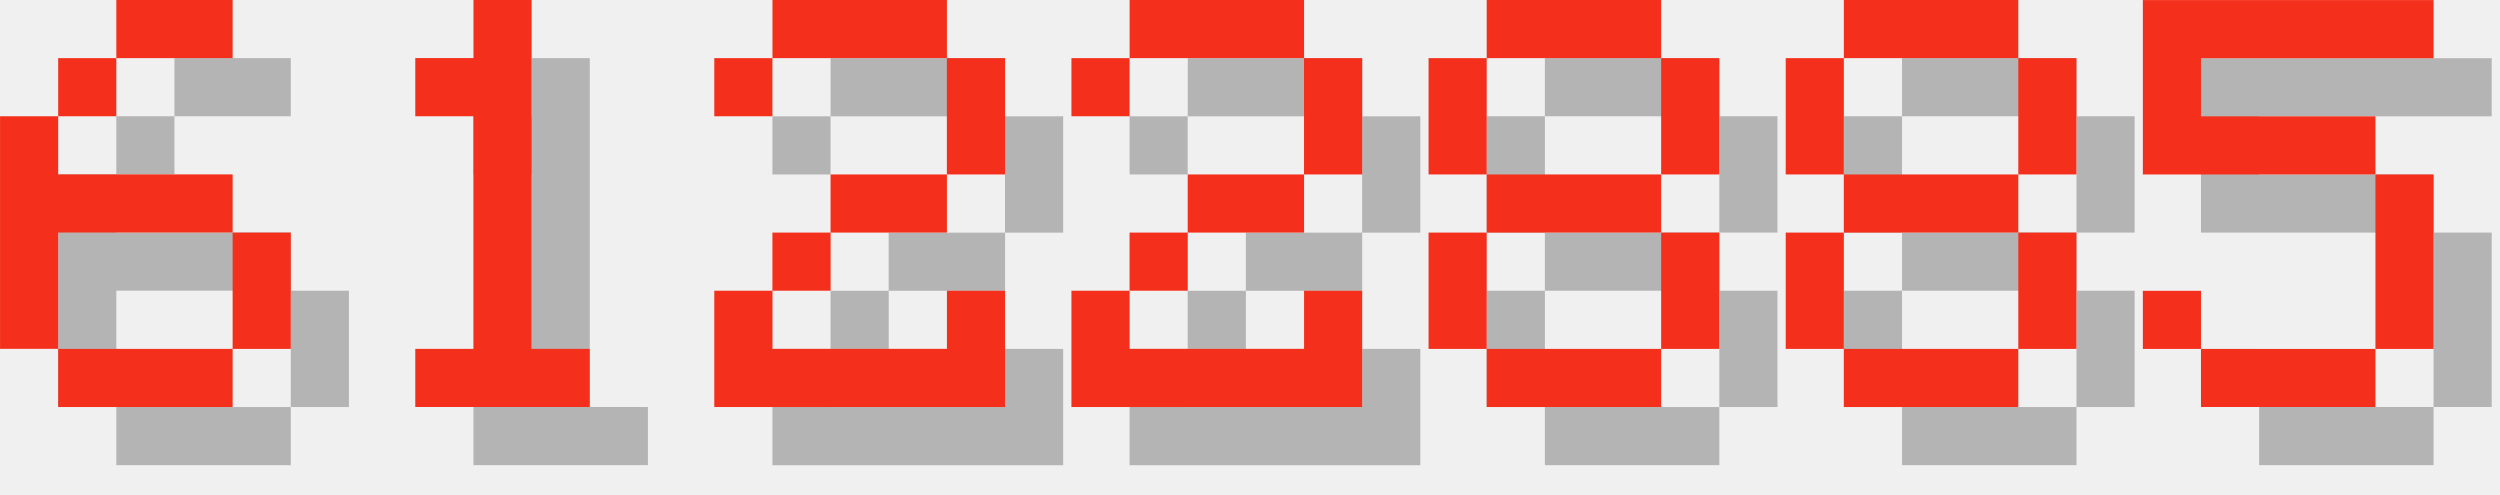
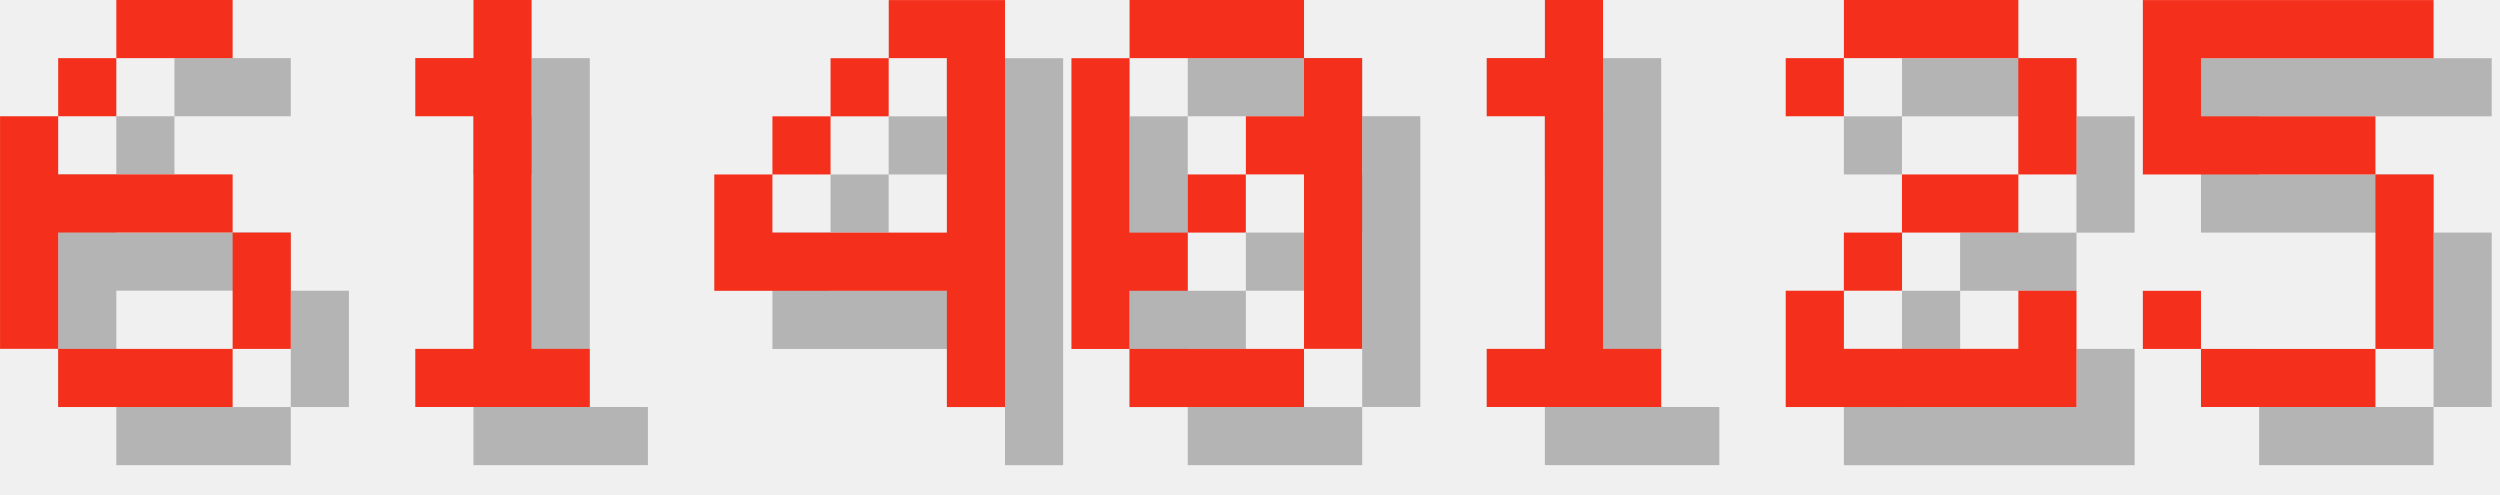
<svg xmlns="http://www.w3.org/2000/svg" version="1.1" width="182.0" height="36">
  <style>
        .text-foreground {
            fill: #F4301C;
        }
        .text-shadow {
            fill: #000000;
            fill-opacity: 0.25;
        }
    </style>
  <g class="digit" id="digit_6" transform="translate(0.0, 0), scale(4)">
    <path id="digit_6_shadow" class="text-shadow" d="m3.175 1.058v1.058h2.117v-1.058h-2.117zm0 1.058h-1.058v1.058h1.058v-1.058zm-1.058 1.058h-1.058v4.233h1.058v-2.117h3.175v-1.058h-3.175v-1.058zm3.175 2.117v2.117h1.058v-2.117h-1.058zm0 2.117h-3.175v1.058h3.175v-1.058z" fill-opacity=".5" style="paint-order:stroke fill markers" />
    <path id="digit_6_fg" class="text-foreground" d="m2.117 0v1.058h2.117v-1.058h-2.117zm0 1.058h-1.058v1.058h1.058v-1.058zm-1.058 1.058h-1.058v4.233h1.058v-2.117h3.175v-1.058h-3.175v-1.058zm3.175 2.117v2.117h1.058v-2.117h-1.058zm0 2.117h-3.175v1.058h3.175v-1.058z" fill="#fff" style="paint-order:stroke fill markers" />
  </g>
  <g class="digit" id="digit_1" transform="translate(26.0, 0), scale(4)">
    <path id="digit_1_shadow" class="text-shadow" d="m2.117 2.117v1.058h1.058v4.233h-1.058v1.058h3.175v-1.058h-1.058v-6.35h-1.058v1.058h-1.058z" fill-opacity=".5" style="paint-order:stroke fill markers" />
    <path id="digit_1_fg" class="text-foreground" d="m1.058 1.058v1.058h1.058v4.233h-1.058v1.058h3.175v-1.058h-1.058v-6.35h-1.058v1.058h-1.058z" fill="#fff" style="paint-order:stroke fill markers" />
  </g>
-   <g class="digit" id="digit_2" transform="translate(52.0, 0), scale(4)">
+   <g class="digit" id="digit_4" transform="translate(52.0, 0), scale(4)">
+     <path id="digit_4_shadow" class="text-shadow" d="m4.233 1.058v1.058h1.058v3.175h-3.175v-1.058h-1.058v2.117h4.233v2.117h1.058v-7.408h-2.117zm-2.117 3.175h1.058v-1.058h-1.058v1.058zm1.058-1.058h1.058v-1.058h-1.058v1.058z" fill-opacity=".5" style="paint-order:stroke fill markers" />
+     <path id="digit_4_fg" class="text-foreground" d="m3.175 0v1.058h1.058v3.175h-3.175v-1.058h-1.058v2.117h4.233v2.117h1.058v-7.408h-2.117zm-2.117 3.175h1.058v-1.058h-1.058v1.058zm1.058-1.058h1.058v-1.058h-1.058v1.058z" fill="#fff" style="paint-order:stroke fill markers" />
+   </g>
+   <g class="digit" id="digit_0" transform="translate(78.0, 0), scale(4)">
+     <path id="digit_0_shadow" class="text-shadow" d="m2.117 1.058v1.058h3.175v-1.058h-3.175zm3.175 1.058v1.058h-1.058v1.058h1.058v3.175h1.058v-5.292h-1.058zm0 5.292h-3.175v1.058h3.175v-1.058zm-3.175 0v-1.058h1.058v-1.058h-1.058v-3.175h-1.058v5.292h1.058zm1.058-2.117h1.058v-1.058h-1.058v1.058z" fill-opacity=".5" style="paint-order:stroke fill markers" />
+     <path id="digit_0_fg" class="text-foreground" d="m1.058 0v1.058h3.175v-1.058h-3.175zm3.175 1.058v1.058h-1.058v1.058h1.058v3.175h1.058v-5.292h-1.058zm0 5.292h-3.175v1.058h3.175v-1.058zm-3.175 0v-1.058h1.058v-1.058h-1.058v-3.175h-1.058v5.292h1.058zm1.058-2.117h1.058v-1.058h-1.058v1.058z" fill="#fff" style="paint-order:stroke fill markers" />
+   </g>
+   <g class="digit" id="digit_1" transform="translate(104.0, 0), scale(4)">
+     <path id="digit_1_shadow" class="text-shadow" d="m2.117 2.117v1.058h1.058v4.233h-1.058v1.058h3.175v-1.058h-1.058v-6.35h-1.058v1.058h-1.058z" fill-opacity=".5" style="paint-order:stroke fill markers" />
+     <path id="digit_1_fg" class="text-foreground" d="m1.058 1.058v1.058h1.058v4.233h-1.058v1.058h3.175v-1.058h-1.058v-6.35h-1.058v1.058h-1.058z" fill="#fff" style="paint-order:stroke fill markers" />
+   </g>
+   <g class="digit" id="digit_2" transform="translate(130.0, 0), scale(4)">
    <path id="digit_2_shadow" class="text-shadow" d="m1.058 2.117v1.058h1.058v-1.058h3.175v2.117h-2.117v1.058h-1.058v1.058h-1.058v2.117h5.292v-2.117h-1.058v1.058h-3.175v-1.058h1.058v-1.058h2.117v-1.058h1.058v-2.117h-1.058v-1.058h-3.175v1.058h-1.058z" fill-opacity=".5" style="paint-order:stroke fill markers" />
    <path id="digit_2_fg" class="text-foreground" d="m0 1.058v1.058h1.058v-1.058h3.175v2.117h-2.117v1.058h-1.058v1.058h-1.058v2.117h5.292v-2.117h-1.058v1.058h-3.175v-1.058h1.058v-1.058h2.117v-1.058h1.058v-2.117h-1.058v-1.058h-3.175v1.058h-1.058z" fill="#fff" style="paint-order:stroke fill markers" />
-   </g>
-   <g class="digit" id="digit_2" transform="translate(78.0, 0), scale(4)">
-     <path id="digit_2_shadow" class="text-shadow" d="m1.058 2.117v1.058h1.058v-1.058h3.175v2.117h-2.117v1.058h-1.058v1.058h-1.058v2.117h5.292v-2.117h-1.058v1.058h-3.175v-1.058h1.058v-1.058h2.117v-1.058h1.058v-2.117h-1.058v-1.058h-3.175v1.058h-1.058z" fill-opacity=".5" style="paint-order:stroke fill markers" />
-     <path id="digit_2_fg" class="text-foreground" d="m0 1.058v1.058h1.058v-1.058h3.175v2.117h-2.117v1.058h-1.058v1.058h-1.058v2.117h5.292v-2.117h-1.058v1.058h-3.175v-1.058h1.058v-1.058h2.117v-1.058h1.058v-2.117h-1.058v-1.058h-3.175v1.058h-1.058z" fill="#fff" style="paint-order:stroke fill markers" />
-   </g>
-   <g class="digit" id="digit_8" transform="translate(104.0, 0), scale(4)">
-     <path id="digit_8_shadow" class="text-shadow" d="m2.117 1.058v1.058h3.175v-1.058h-3.175zm3.175 1.058v2.117h1.058v-2.117h-1.058zm0 2.117h-3.175v1.058h3.175v-1.058zm0 1.058v2.117h1.058v-2.117h-1.058zm0 2.117h-3.175v1.058h3.175v-1.058zm-3.175 0v-2.117h-1.058v2.117h1.058zm0-3.175v-2.117h-1.058v2.117h1.058z" fill-opacity=".5" style="paint-order:stroke fill markers" />
-     <path id="digit_8_fg" class="text-foreground" d="m1.058 0v1.058h3.175v-1.058h-3.175zm3.175 1.058v2.117h1.058v-2.117h-1.058zm0 2.117h-3.175v1.058h3.175v-1.058zm0 1.058v2.117h1.058v-2.117h-1.058zm0 2.117h-3.175v1.058h3.175v-1.058zm-3.175 0v-2.117h-1.058v2.117h1.058zm0-3.175v-2.117h-1.058v2.117h1.058z" fill="#fff" style="paint-order:stroke fill markers" />
-   </g>
-   <g class="digit" id="digit_8" transform="translate(130.0, 0), scale(4)">
-     <path id="digit_8_shadow" class="text-shadow" d="m2.117 1.058v1.058h3.175v-1.058h-3.175zm3.175 1.058v2.117h1.058v-2.117h-1.058zm0 2.117h-3.175v1.058h3.175v-1.058zm0 1.058v2.117h1.058v-2.117h-1.058zm0 2.117h-3.175v1.058h3.175v-1.058zm-3.175 0v-2.117h-1.058v2.117h1.058zm0-3.175v-2.117h-1.058v2.117h1.058z" fill-opacity=".5" style="paint-order:stroke fill markers" />
-     <path id="digit_8_fg" class="text-foreground" d="m1.058 0v1.058h3.175v-1.058h-3.175zm3.175 1.058v2.117h1.058v-2.117h-1.058zm0 2.117h-3.175v1.058h3.175v-1.058zm0 1.058v2.117h1.058v-2.117h-1.058zm0 2.117h-3.175v1.058h3.175v-1.058zm-3.175 0v-2.117h-1.058v2.117h1.058zm0-3.175v-2.117h-1.058v2.117h1.058z" fill="#fff" style="paint-order:stroke fill markers" />
  </g>
  <g class="digit" id="digit_5" transform="translate(156.0, 0), scale(4)">
    <path id="digit_5_shadow" class="text-shadow" d="m1.058 1.058v3.175h4.233v3.175h-3.175v-1.058h-1.058v1.058h1.058v1.058h3.175v-1.058h1.058v-3.175h-1.058v-1.058h-3.175v-1.058h4.233v-1.058h-5.292z" fill-opacity=".5" style="paint-order:stroke fill markers" />
    <path id="digit_5_fg" class="text-foreground" d="m0 0v3.175h4.233v3.175h-3.175v-1.058h-1.058v1.058h1.058v1.058h3.175v-1.058h1.058v-3.175h-1.058v-1.058h-3.175v-1.058h4.233v-1.058h-5.292z" fill="#fff" style="paint-order:stroke fill markers" />
  </g>
</svg>
